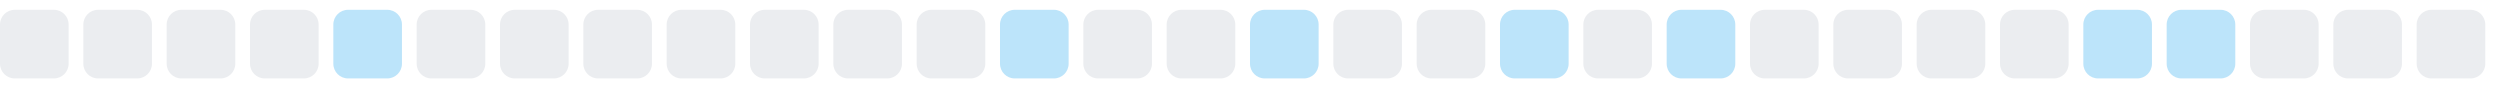
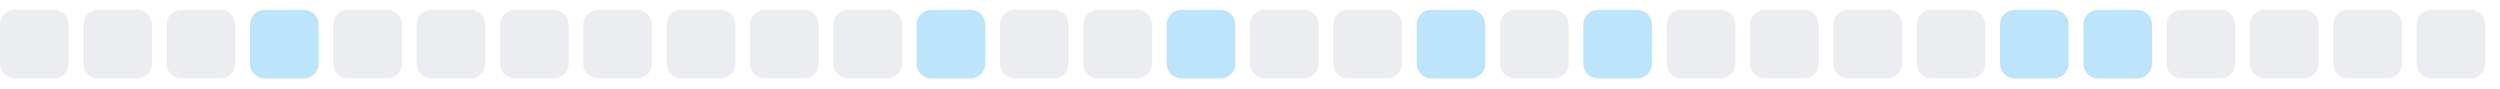
<svg xmlns="http://www.w3.org/2000/svg" width="255" height="9">
  <style>
        .level0 { fill: #ebedf0; }
        .level1 { fill: #bce4fa; }
        .level2 { fill: #75c7f7; }
        .level3 { fill: #30a9f2; }
        .level4 { fill: #008ee6; }
        @media (prefers-color-scheme: dark) {
          .level0 { fill: #161b22; }
          .level1 { fill: #0b3b5c; }
          .level2 { fill: #0a6299; }
          .level3 { fill: #008ee6; }
          .level4 { fill: #5bc4ff; }
        }
      </style>
  <rect x="0.0" y="1" width="7" height="7" rx="1.5" ry="1.5" class="level0" />
  <rect x="8.5" y="1" width="7" height="7" rx="1.5" ry="1.5" class="level0" />
  <rect x="17.0" y="1" width="7" height="7" rx="1.5" ry="1.5" class="level0" />
-   <rect x="25.5" y="1" width="7" height="7" rx="1.5" ry="1.5" class="level0" />
-   <rect x="34.0" y="1" width="7" height="7" rx="1.5" ry="1.5" class="level1" />
+   <rect x="25.5" y="1" width="7" height="7" rx="1.5" ry="1.5" class="level1" />
+   <rect x="34.0" y="1" width="7" height="7" rx="1.5" ry="1.5" class="level0" />
  <rect x="42.5" y="1" width="7" height="7" rx="1.5" ry="1.5" class="level0" />
  <rect x="51.0" y="1" width="7" height="7" rx="1.5" ry="1.5" class="level0" />
  <rect x="59.5" y="1" width="7" height="7" rx="1.5" ry="1.5" class="level0" />
  <rect x="68.0" y="1" width="7" height="7" rx="1.5" ry="1.5" class="level0" />
  <rect x="76.5" y="1" width="7" height="7" rx="1.5" ry="1.5" class="level0" />
  <rect x="85.0" y="1" width="7" height="7" rx="1.5" ry="1.5" class="level0" />
-   <rect x="93.5" y="1" width="7" height="7" rx="1.5" ry="1.5" class="level0" />
-   <rect x="102.0" y="1" width="7" height="7" rx="1.5" ry="1.5" class="level1" />
+   <rect x="93.5" y="1" width="7" height="7" rx="1.5" ry="1.5" class="level1" />
+   <rect x="102.0" y="1" width="7" height="7" rx="1.5" ry="1.5" class="level0" />
  <rect x="110.5" y="1" width="7" height="7" rx="1.5" ry="1.5" class="level0" />
-   <rect x="119.0" y="1" width="7" height="7" rx="1.5" ry="1.5" class="level0" />
-   <rect x="127.5" y="1" width="7" height="7" rx="1.5" ry="1.5" class="level1" />
+   <rect x="119.0" y="1" width="7" height="7" rx="1.5" ry="1.5" class="level1" />
+   <rect x="127.5" y="1" width="7" height="7" rx="1.5" ry="1.5" class="level0" />
  <rect x="136.0" y="1" width="7" height="7" rx="1.5" ry="1.5" class="level0" />
-   <rect x="144.5" y="1" width="7" height="7" rx="1.5" ry="1.5" class="level0" />
-   <rect x="153.0" y="1" width="7" height="7" rx="1.5" ry="1.5" class="level1" />
-   <rect x="161.5" y="1" width="7" height="7" rx="1.5" ry="1.5" class="level0" />
-   <rect x="170.0" y="1" width="7" height="7" rx="1.5" ry="1.5" class="level1" />
+   <rect x="144.5" y="1" width="7" height="7" rx="1.5" ry="1.5" class="level1" />
+   <rect x="153.0" y="1" width="7" height="7" rx="1.5" ry="1.5" class="level0" />
+   <rect x="161.5" y="1" width="7" height="7" rx="1.5" ry="1.5" class="level1" />
+   <rect x="170.0" y="1" width="7" height="7" rx="1.5" ry="1.5" class="level0" />
  <rect x="178.5" y="1" width="7" height="7" rx="1.5" ry="1.5" class="level0" />
  <rect x="187.0" y="1" width="7" height="7" rx="1.5" ry="1.5" class="level0" />
  <rect x="195.5" y="1" width="7" height="7" rx="1.5" ry="1.5" class="level0" />
-   <rect x="204.0" y="1" width="7" height="7" rx="1.5" ry="1.5" class="level0" />
+   <rect x="204.0" y="1" width="7" height="7" rx="1.5" ry="1.5" class="level1" />
  <rect x="212.5" y="1" width="7" height="7" rx="1.5" ry="1.5" class="level1" />
-   <rect x="221.0" y="1" width="7" height="7" rx="1.5" ry="1.5" class="level1" />
+   <rect x="221.0" y="1" width="7" height="7" rx="1.5" ry="1.5" class="level0" />
  <rect x="229.5" y="1" width="7" height="7" rx="1.5" ry="1.5" class="level0" />
  <rect x="238.0" y="1" width="7" height="7" rx="1.5" ry="1.5" class="level0" />
  <rect x="246.5" y="1" width="7" height="7" rx="1.5" ry="1.5" class="level0" />
</svg>
